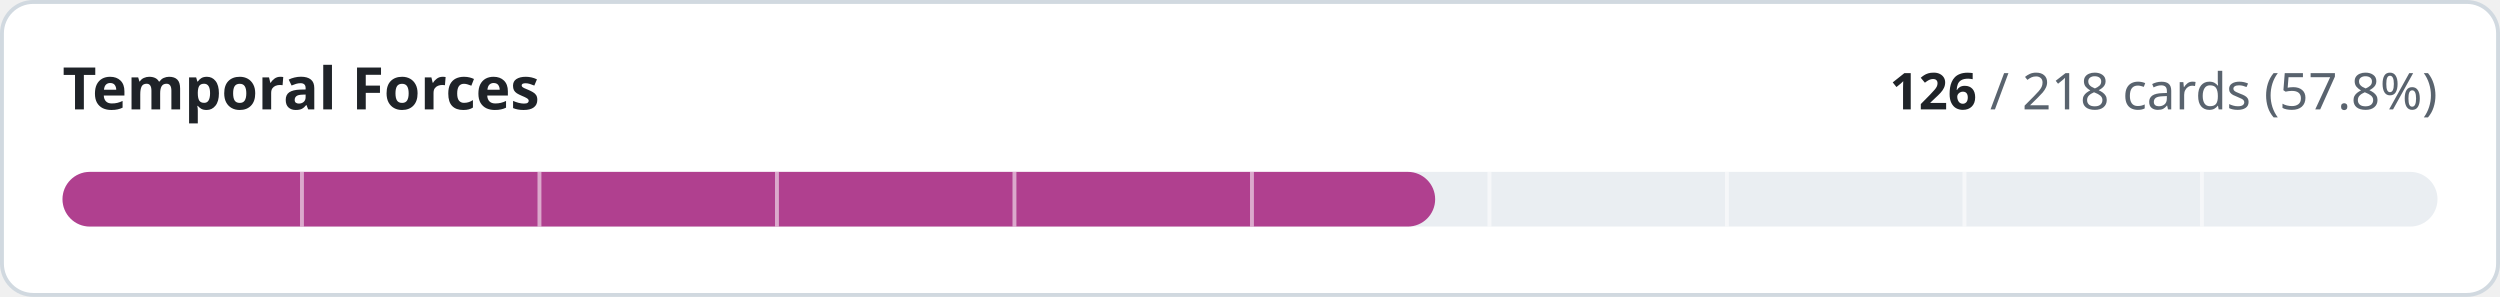
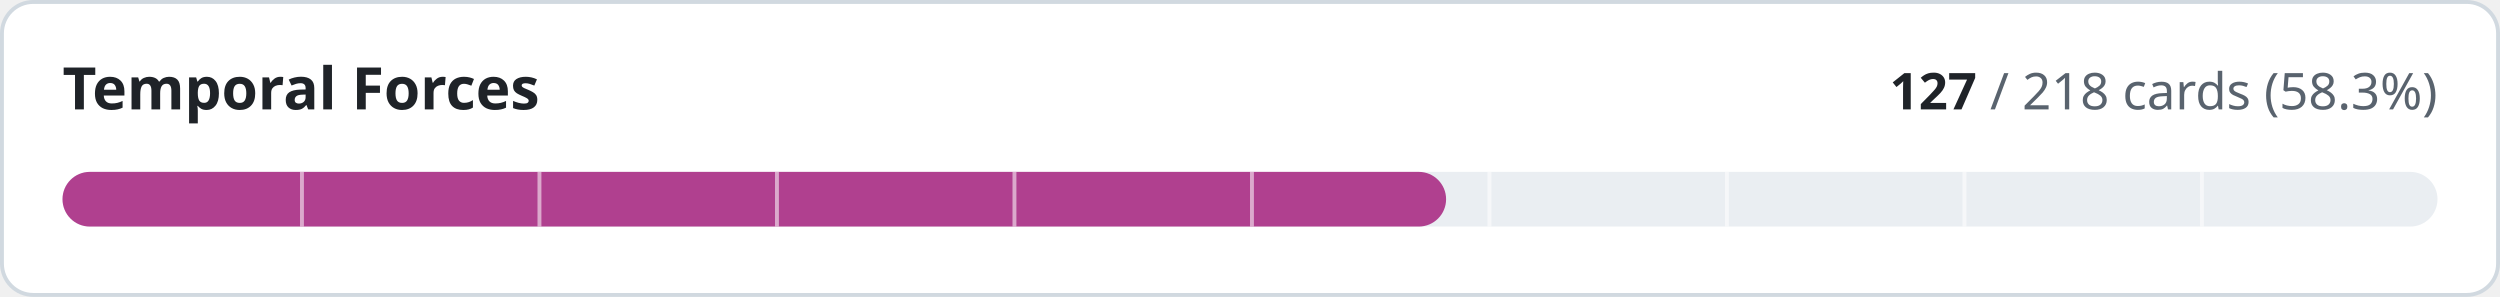
- <svg xmlns="http://www.w3.org/2000/svg" width="640" height="76" viewBox="0 0 640 76" role="img" aria-label="Temporal Forces: 126 of 218 cards implemented">
+ <svg xmlns="http://www.w3.org/2000/svg" width="640" height="76" viewBox="0 0 640 76" role="img" aria-label="Temporal Forces: 127 of 218 cards implemented">
  <style>
.t{fill:#1f2328}.m{fill:#59636e}.trk{fill:#eaeef2}.bd{stroke:#d1d9e0}.bg{fill:#ffffff}
@media (prefers-color-scheme:dark){.t{fill:#f0f6fc}.m{fill:#9198a1}.trk{fill:#262c36}.bd{stroke:#3d444d}.bg{fill:#0d1117}}
text{font-family:-apple-system,BlinkMacSystemFont,'Segoe UI','Noto Sans',Helvetica,Arial,sans-serif;font-variant-numeric:tabular-nums}
</style>
  <rect class="bg bd" x="0.5" y="0.5" width="639" height="75" rx="8" stroke-width="1" />
  <text class="t" x="16" y="28" font-size="15" font-weight="600">Temporal Forces</text>
  <text class="m" x="624" y="28" font-size="13" text-anchor="end">
-     <tspan class="t" font-weight="600">126</tspan> / 218 cards (57.8%)</text>
+     <tspan class="t" font-weight="600">127</tspan> / 218 cards (58.3%)</text>
  <rect class="trk" x="16" y="44" width="608" height="14" rx="7" />
-   <rect x="16" y="44" width="351.4" height="14" rx="7" fill="#b0408f" />
+   <rect x="16" y="44" width="354.2" height="14" rx="7" fill="#b0408f" />
  <rect x="76.8" y="44" width="1" height="14" class="bg" opacity="0.55" />
  <rect x="137.6" y="44" width="1" height="14" class="bg" opacity="0.55" />
  <rect x="198.4" y="44" width="1" height="14" class="bg" opacity="0.55" />
  <rect x="259.2" y="44" width="1" height="14" class="bg" opacity="0.55" />
  <rect x="320.0" y="44" width="1" height="14" class="bg" opacity="0.55" />
  <rect x="380.8" y="44" width="1" height="14" class="bg" opacity="0.55" />
  <rect x="441.6" y="44" width="1" height="14" class="bg" opacity="0.55" />
  <rect x="502.4" y="44" width="1" height="14" class="bg" opacity="0.55" />
  <rect x="563.2" y="44" width="1" height="14" class="bg" opacity="0.55" />
</svg>
